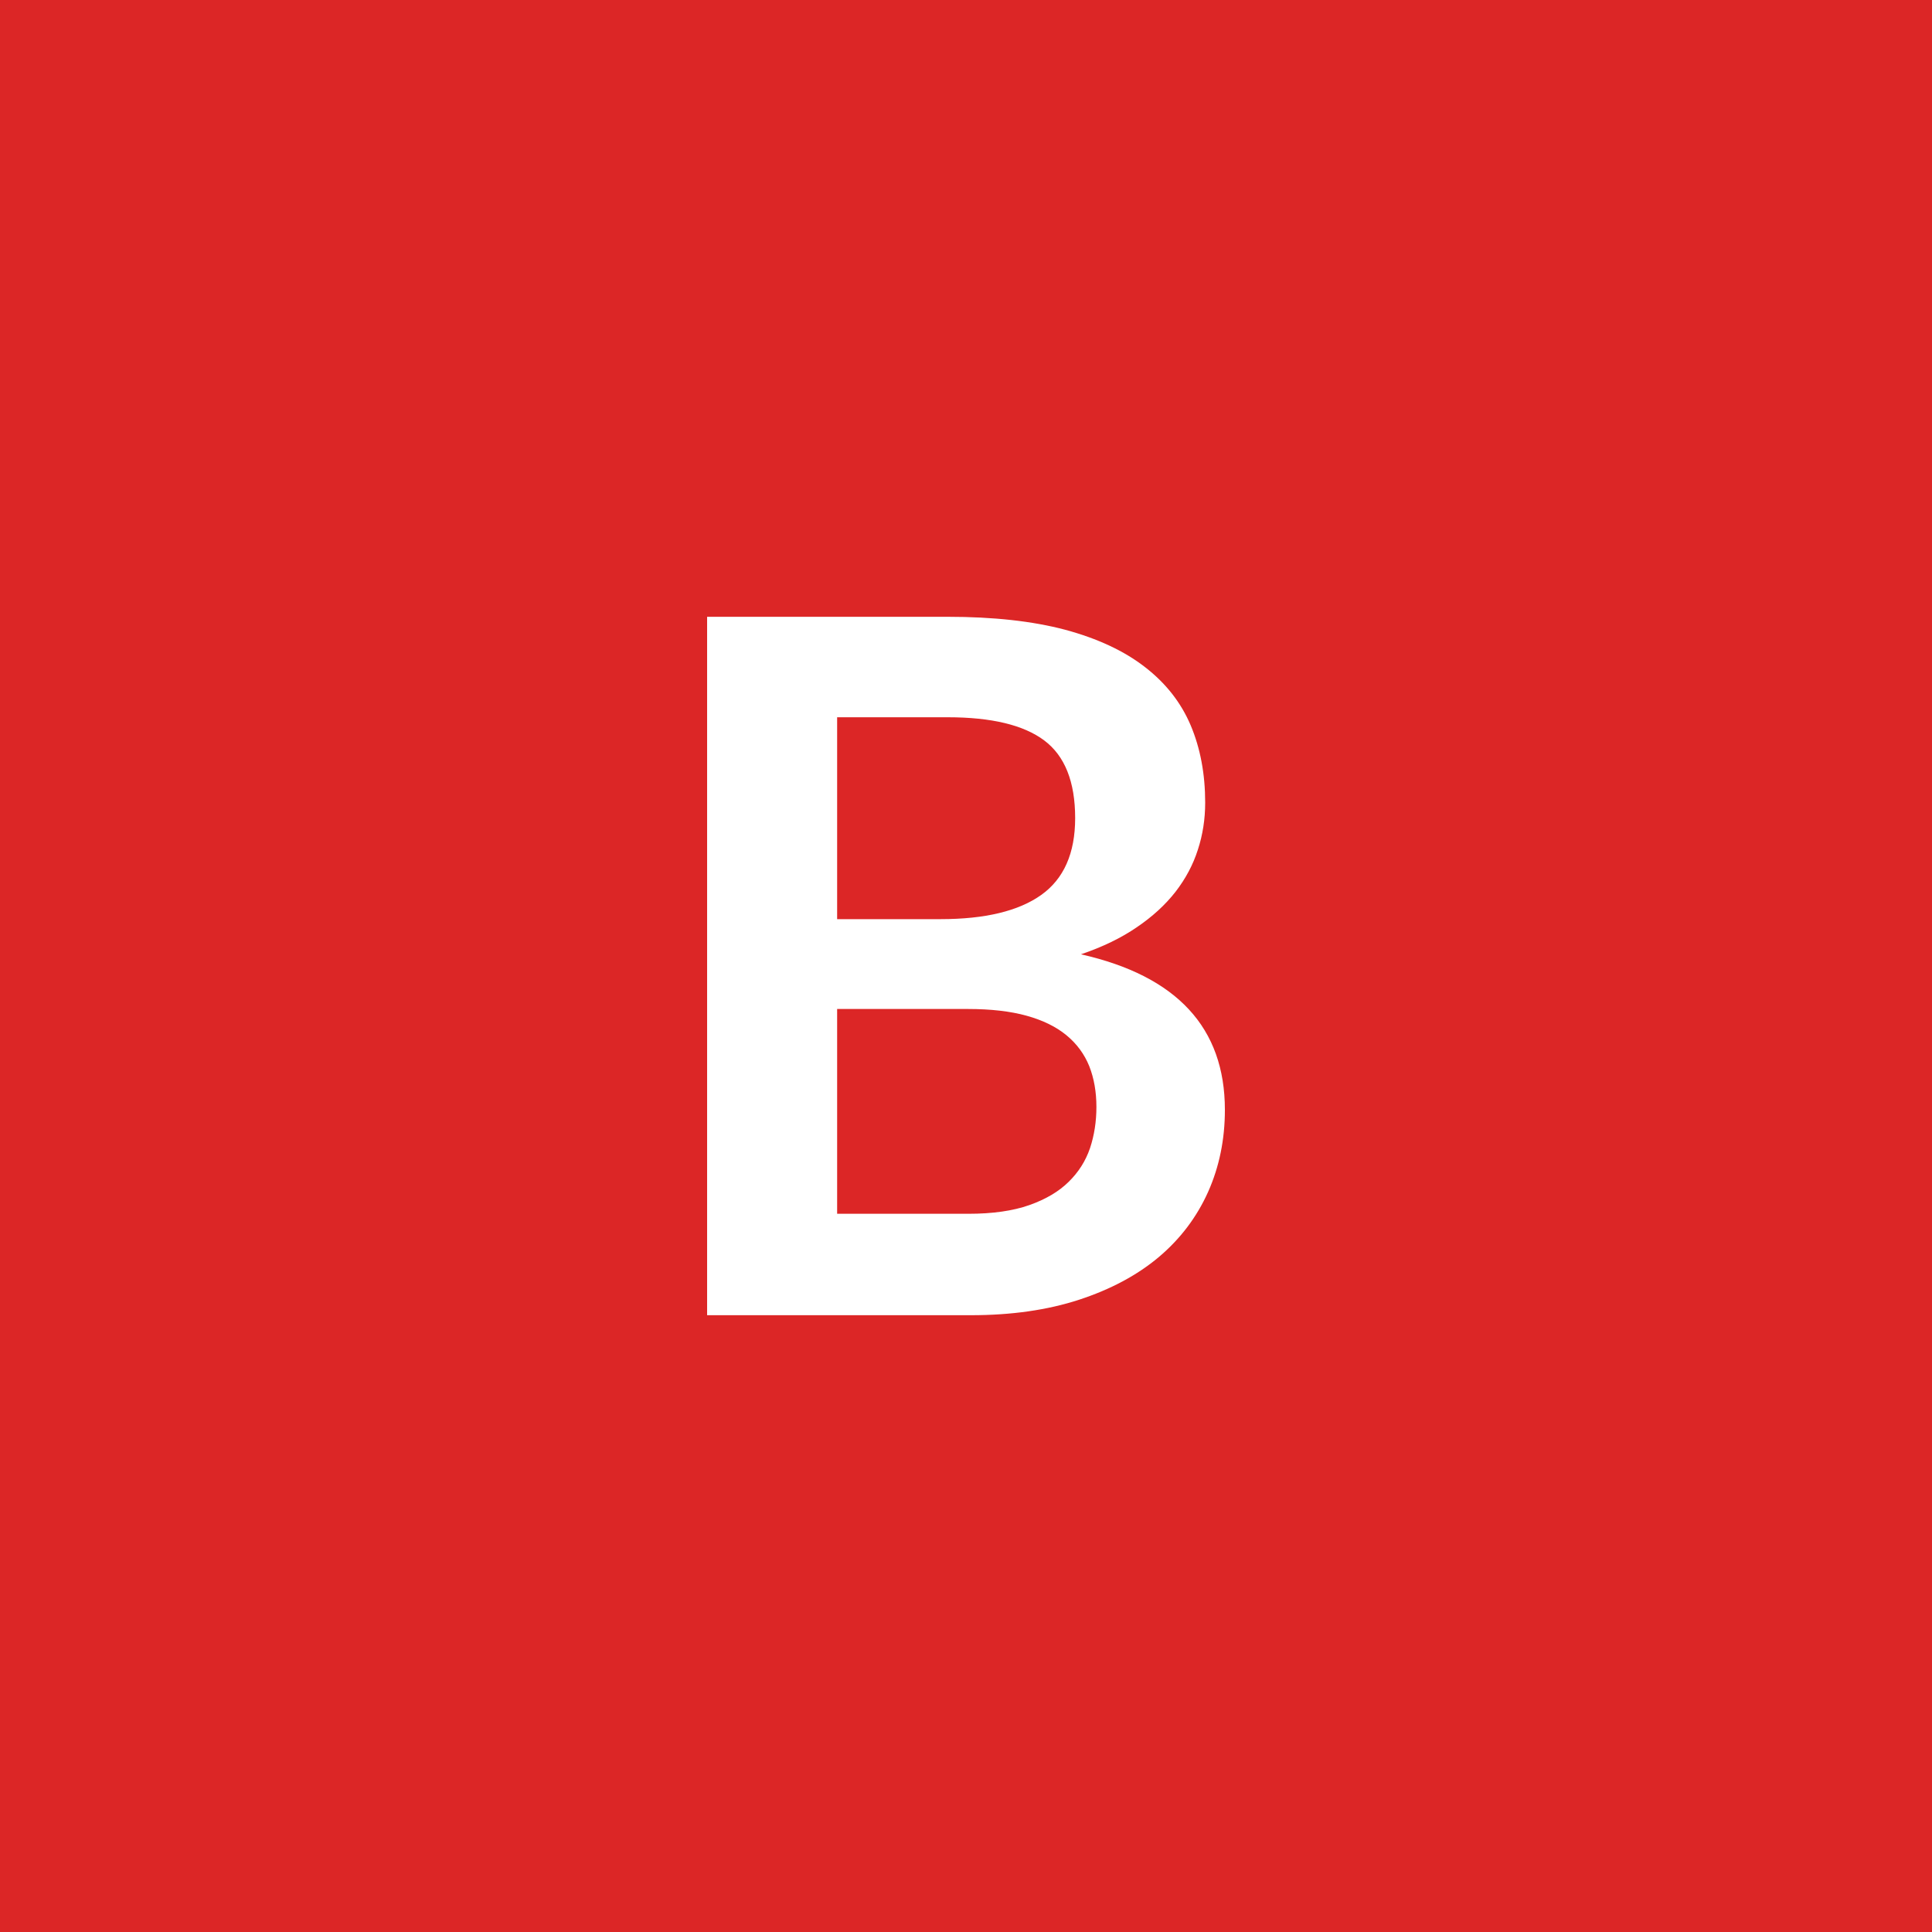
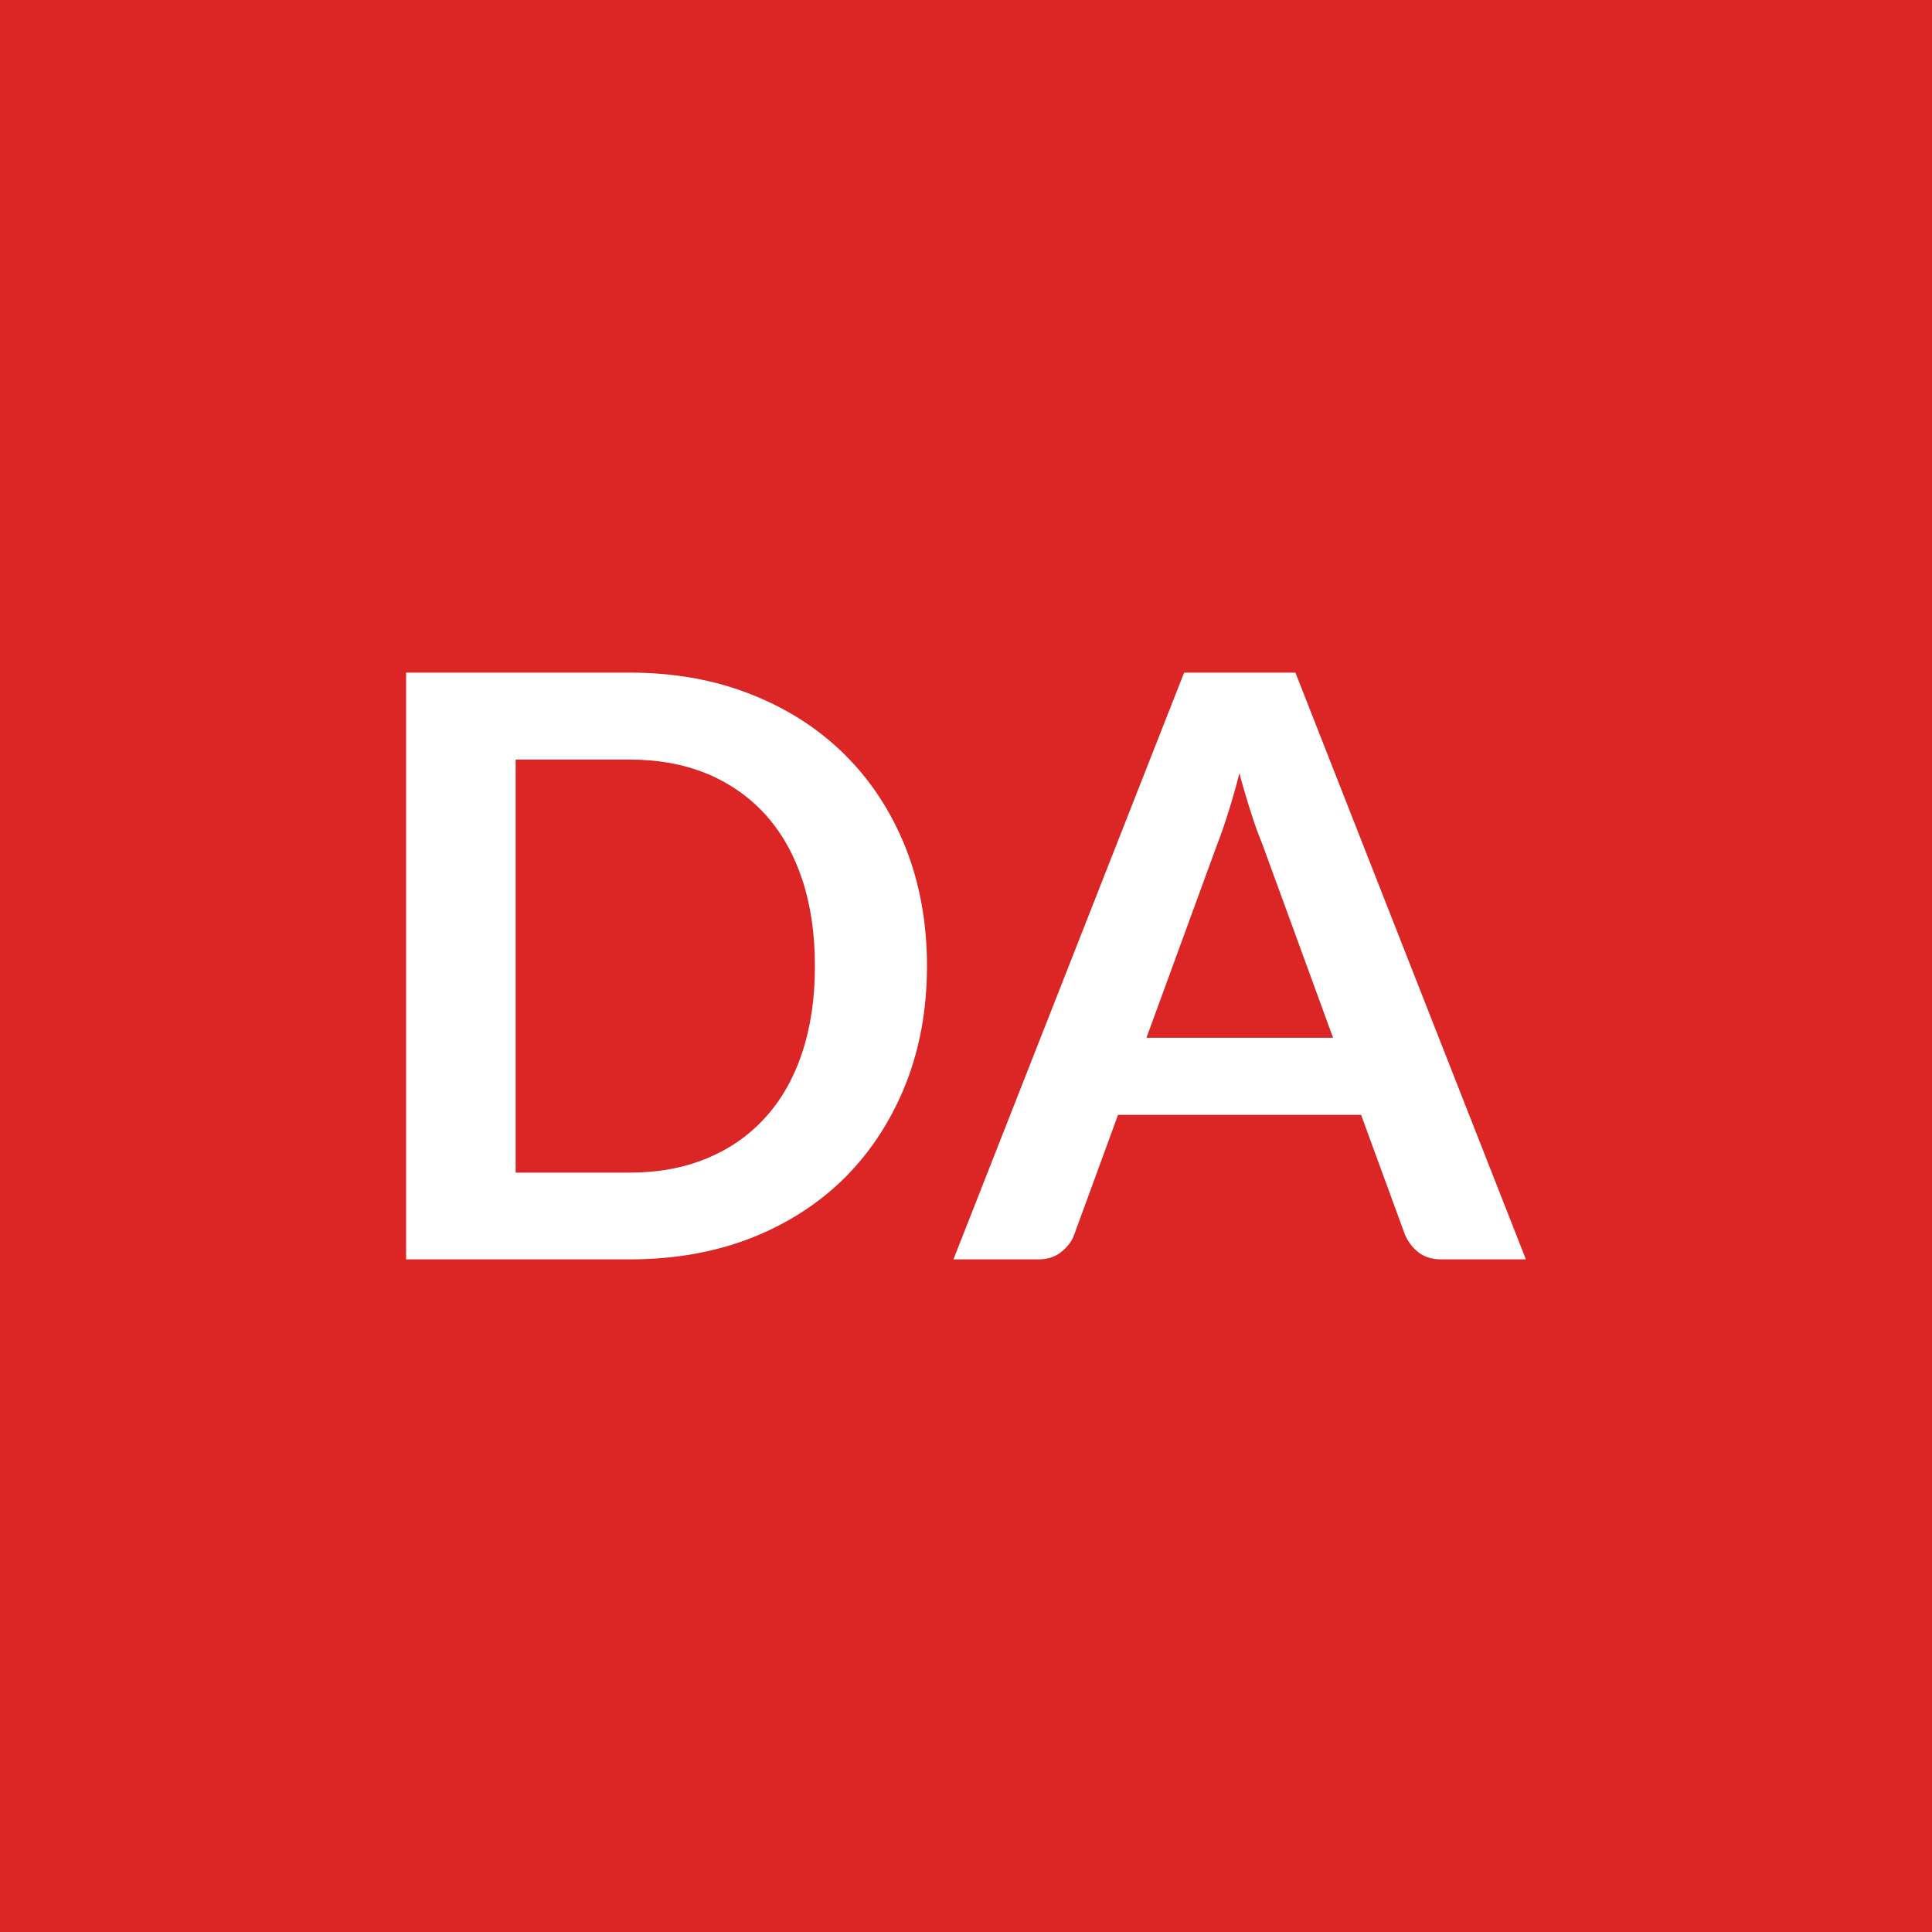
<svg xmlns="http://www.w3.org/2000/svg" width="100" height="100" viewBox="0 0 100 100">
  <rect width="100%" height="100%" fill="#dc2626" />
-   <path fill="#ffffff" d="M43.33 62.825h6.8q1.87 0 3.15-.45 1.27-.45 2.03-1.2.77-.75 1.11-1.75.33-1 .33-2.13 0-1.17-.37-2.11-.38-.94-1.18-1.6t-2.06-1.01-3.04-.35h-6.77zm5.72-25.7h-5.72v10.45h5.35q3.45 0 5.21-1.25t1.76-3.98q0-2.82-1.6-4.02t-5-1.2m-12.45-5.2h12.45q3.55 0 6.08.67 2.52.68 4.13 1.93 1.62 1.25 2.37 3.02.75 1.78.75 4 0 1.28-.38 2.44-.37 1.16-1.16 2.18-.79 1.01-2 1.83-1.21.83-2.89 1.4 7.45 1.68 7.45 8.05 0 2.3-.87 4.25-.88 1.96-2.55 3.37-1.68 1.41-4.13 2.21t-5.6.8H36.6z" />
+   <path fill="#ffffff" d="M47.98 50.005q0 3.34-1.11 6.13-1.12 2.79-3.13 4.81-2.02 2.01-4.85 3.13-2.84 1.11-6.3 1.11H21.02v-30.37h11.57q3.46 0 6.3 1.13 2.83 1.12 4.85 3.13 2.01 2 3.13 4.79 1.11 2.8 1.11 6.14m-5.8 0q0-2.5-.66-4.49-.66-1.98-1.91-3.36-1.25-1.37-3.02-2.11-1.78-.73-4-.73h-5.9v21.38h5.9q2.22 0 4-.74 1.77-.73 3.02-2.11 1.25-1.37 1.91-3.36.66-1.98.66-4.48m17.16 3.71H69l-3.69-10.1q-.28-.67-.57-1.59-.3-.93-.59-2-.27 1.07-.57 2.01-.29.93-.56 1.62zm7.71-18.9 11.93 30.37h-4.37q-.74 0-1.2-.37t-.69-.91l-2.27-6.2H57.87l-2.27 6.2q-.16.48-.65.88-.48.4-1.19.4h-4.41l11.94-30.37z" />
</svg>
